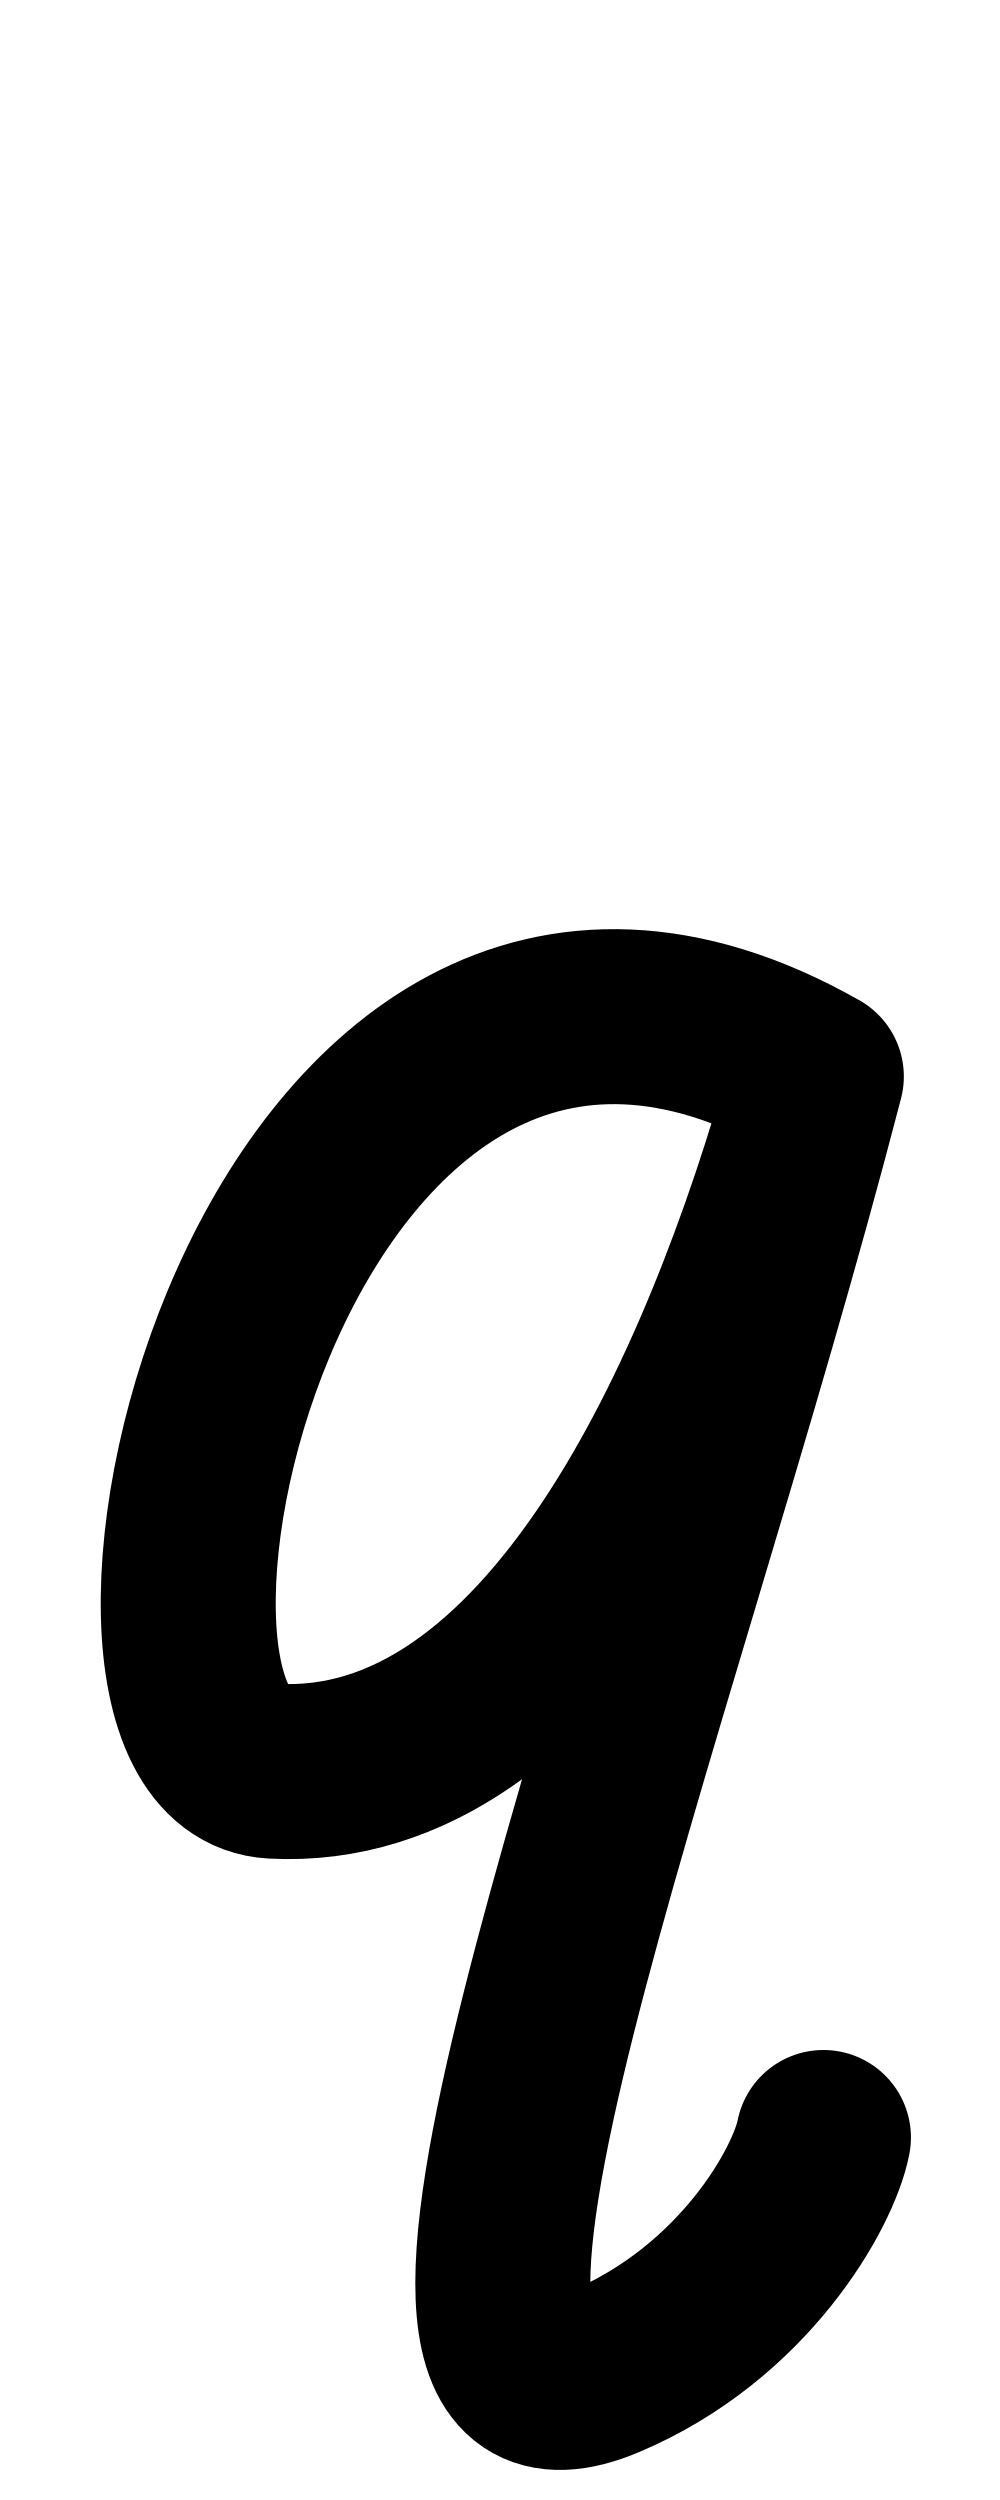
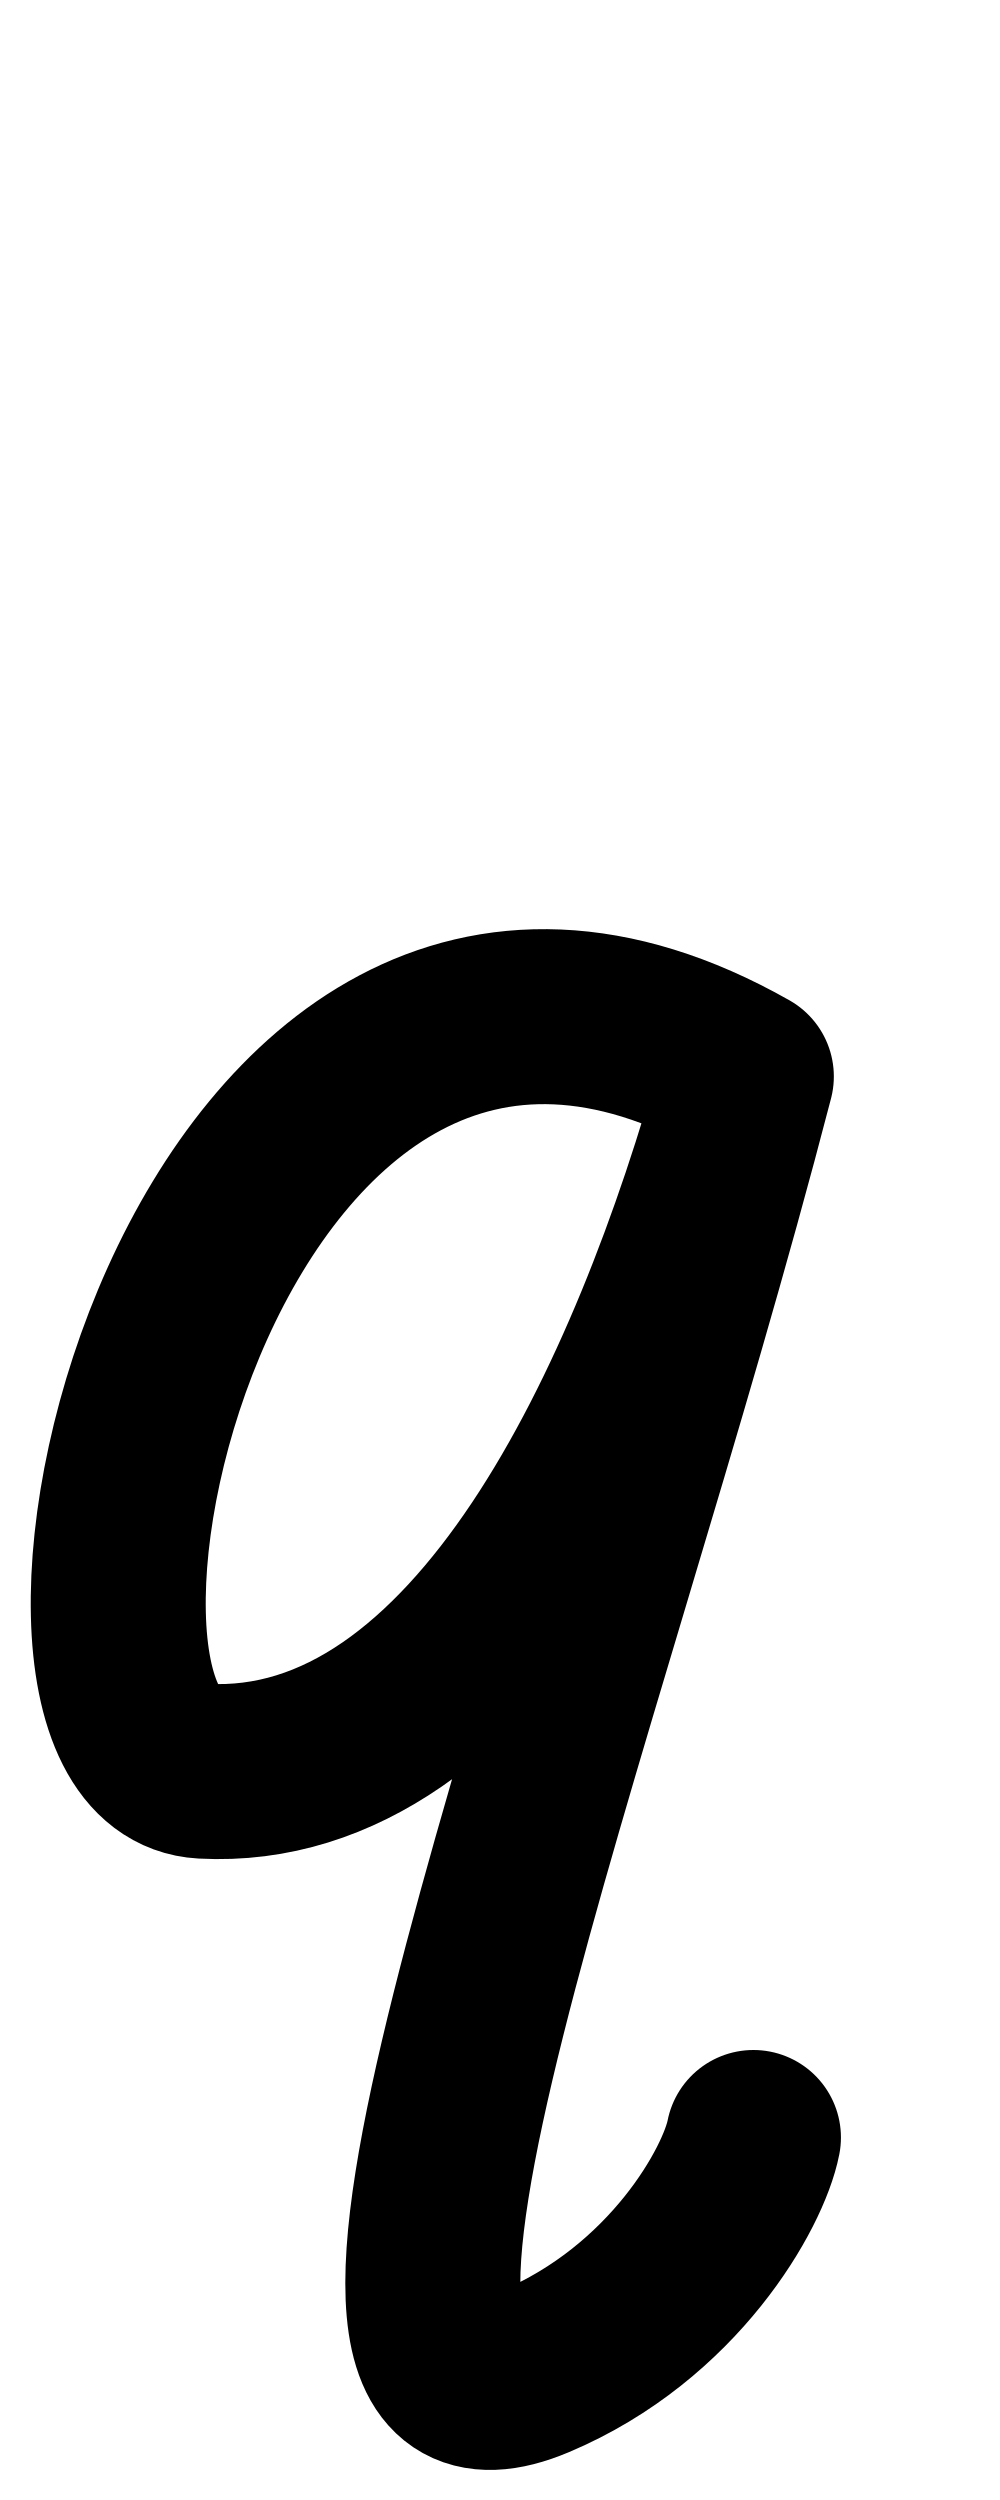
<svg xmlns="http://www.w3.org/2000/svg" height="1000" width="400" version="1.1" id="svg1" viewBox="0 0 400 1000">
  <defs id="defs4">
    <font horiz-adv-x="400" id="font1" horiz-origin-y="250" horiz-origin-x="0" vert-origin-x="512" vert-origin-y="768" vert-adv-y="1024">
      <font-face units-per-em="1000" ascent="650" cap-height="625" x-height="375" descent="250" id="font-face1" font-family="SVGFont 1" />
      <missing-glyph d="M0,0h1000v1000h-1000z" id="missing-glyph1" />
    </font>
  </defs>
  <g id="layer1">
-     <path style="opacity:1;fill:none;stroke:#000000;stroke-width:70;stroke-linecap:round;stroke-linejoin:round" d="M 326.536,430.583 C 108.282,306.756 21.109,703.719 109.288,708.473 219.765,714.429 290.762,560.397 326.536,430.583 257.563,696.452 137.893,992.464 241.917,948.635 297.727,925.121 325.489,874.955 329.375,855" id="path1" />
+     <path style="opacity:1;fill:none;stroke:#000000;stroke-width:70;stroke-linecap:round;stroke-linejoin:round" d="M 298.536,430.583 C 80.282,306.756 -6.891,703.719 81.288,708.473 191.765,714.429 262.762,560.397 298.536,430.583 229.563,696.452 109.893,992.464 213.917,948.635 269.727,925.121 297.489,874.955 301.375,855" id="path1" />
  </g>
</svg>
